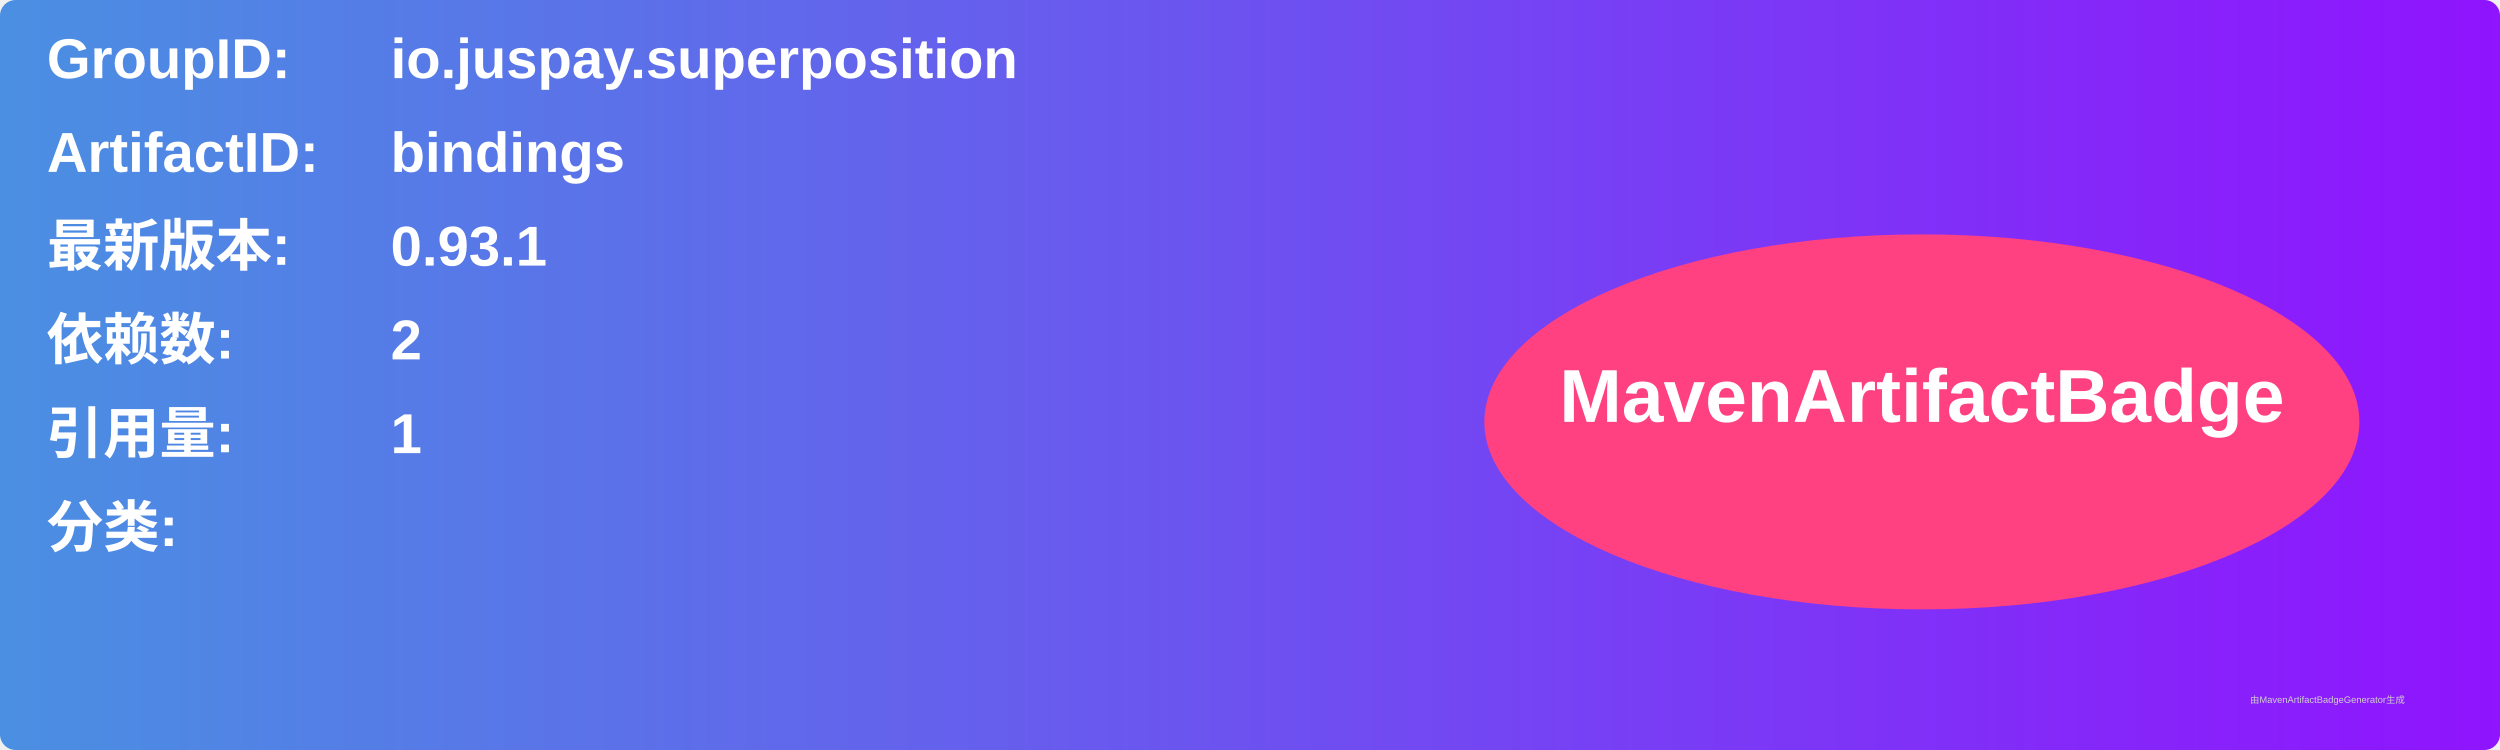
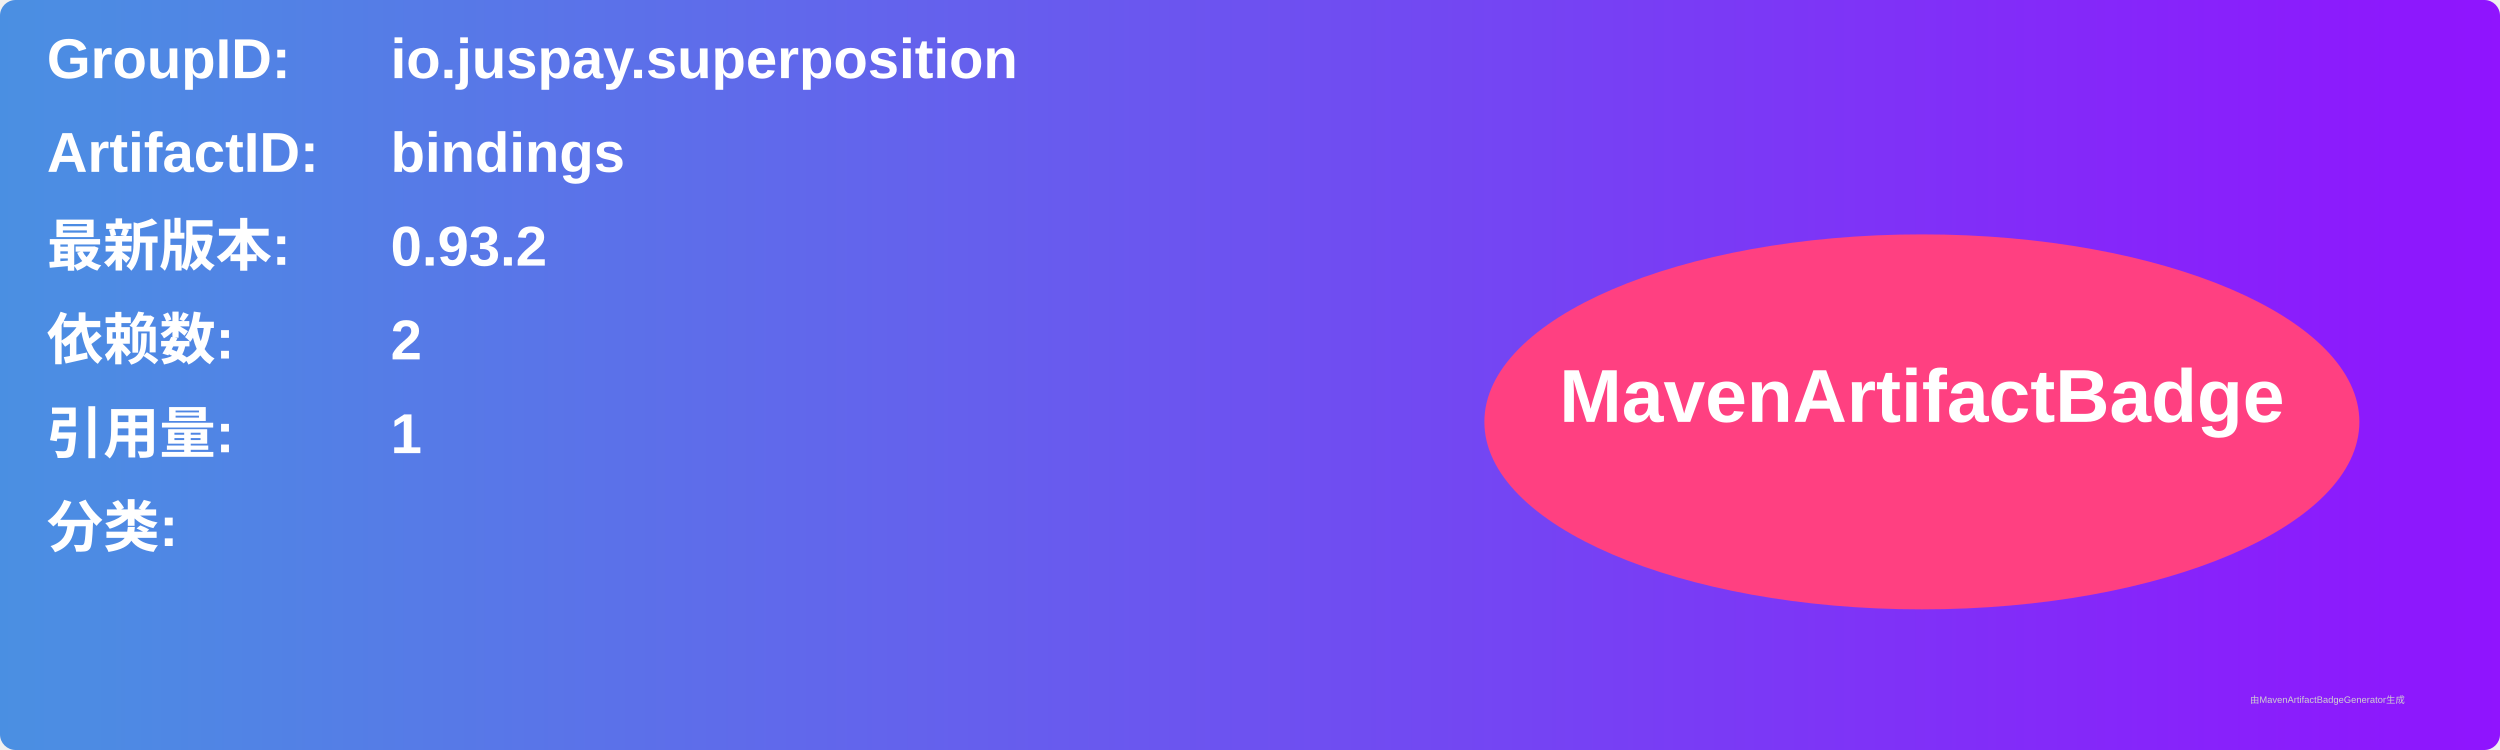
<svg xmlns="http://www.w3.org/2000/svg" width="800" height="240" viewBox="0 0 800 240">
  <linearGradient id="grad" x1="0%" y1="0%" x2="100%" y2="0%">
    <stop offset="0%" stop-color="#4a90e2" />
    <stop offset="100%" stop-color="#9013fe" />
  </linearGradient>
  <rect width="100%" height="100%" rx="5" ry="5" fill="url(#grad)" />
  <g transform="translate(15, 15)">
    <text x="0" y="10" font-family="Arial" font-size="18" fill="white" font-weight="bold" width="260">GroupID:</text>
    <text x="110" y="10" font-family="Arial" font-size="18" fill="white" font-weight="bold" width="460">io.juspay.superposition</text>
    <text x="0" y="40" font-family="Arial" font-size="18" fill="white" font-weight="bold" width="260">ArtifactID:</text>
    <text x="110" y="40" font-family="Arial" font-size="18" fill="white" font-weight="bold" width="460">bindings</text>
    <text x="0" y="70" font-family="Arial" font-size="18" fill="white" font-weight="bold">最新版本:</text>
    <text x="110" y="70" font-family="Arial" font-size="18" fill="white" font-weight="bold">
-       <tspan font-weight="bold">0.93.1</tspan>
+       <tspan font-weight="bold">0.93.2</tspan>
    </text>
    <text x="0" y="100" font-family="Arial" font-size="18" fill="white" font-weight="bold">依赖数: </text>
    <text x="110" y="100" font-family="Arial" font-size="18" fill="white">
      <tspan font-weight="bold">2</tspan>
    </text>
    <text x="0" y="130" font-family="Arial" font-size="18" fill="white" font-weight="bold">引用量: </text>
    <text x="110" y="130" font-family="Arial" font-size="18" fill="white">
      <tspan font-weight="bold">1</tspan>
    </text>
    <text x="0" y="160" font-family="Arial" font-size="18" fill="white" font-weight="bold">分类:</text>
    <text x="10" y="190" font-family="Arial" font-size="10" fill="white">
      <tspan font-weight="bold" />
    </text>
    <ellipse cx="600" cy="120" rx="140" ry="60" fill="#ff4081" />
    <text x="600" y="120" text-anchor="middle" font-family="Arial" font-size="24" fill="white" font-weight="bold">MavenArtifactBadge</text>
  </g>
  <text x="720" y="225" font-family="Arial" font-size="3" fill="#d0d0d0">由MavenArtifactBadgeGenerator生成</text>
</svg>
